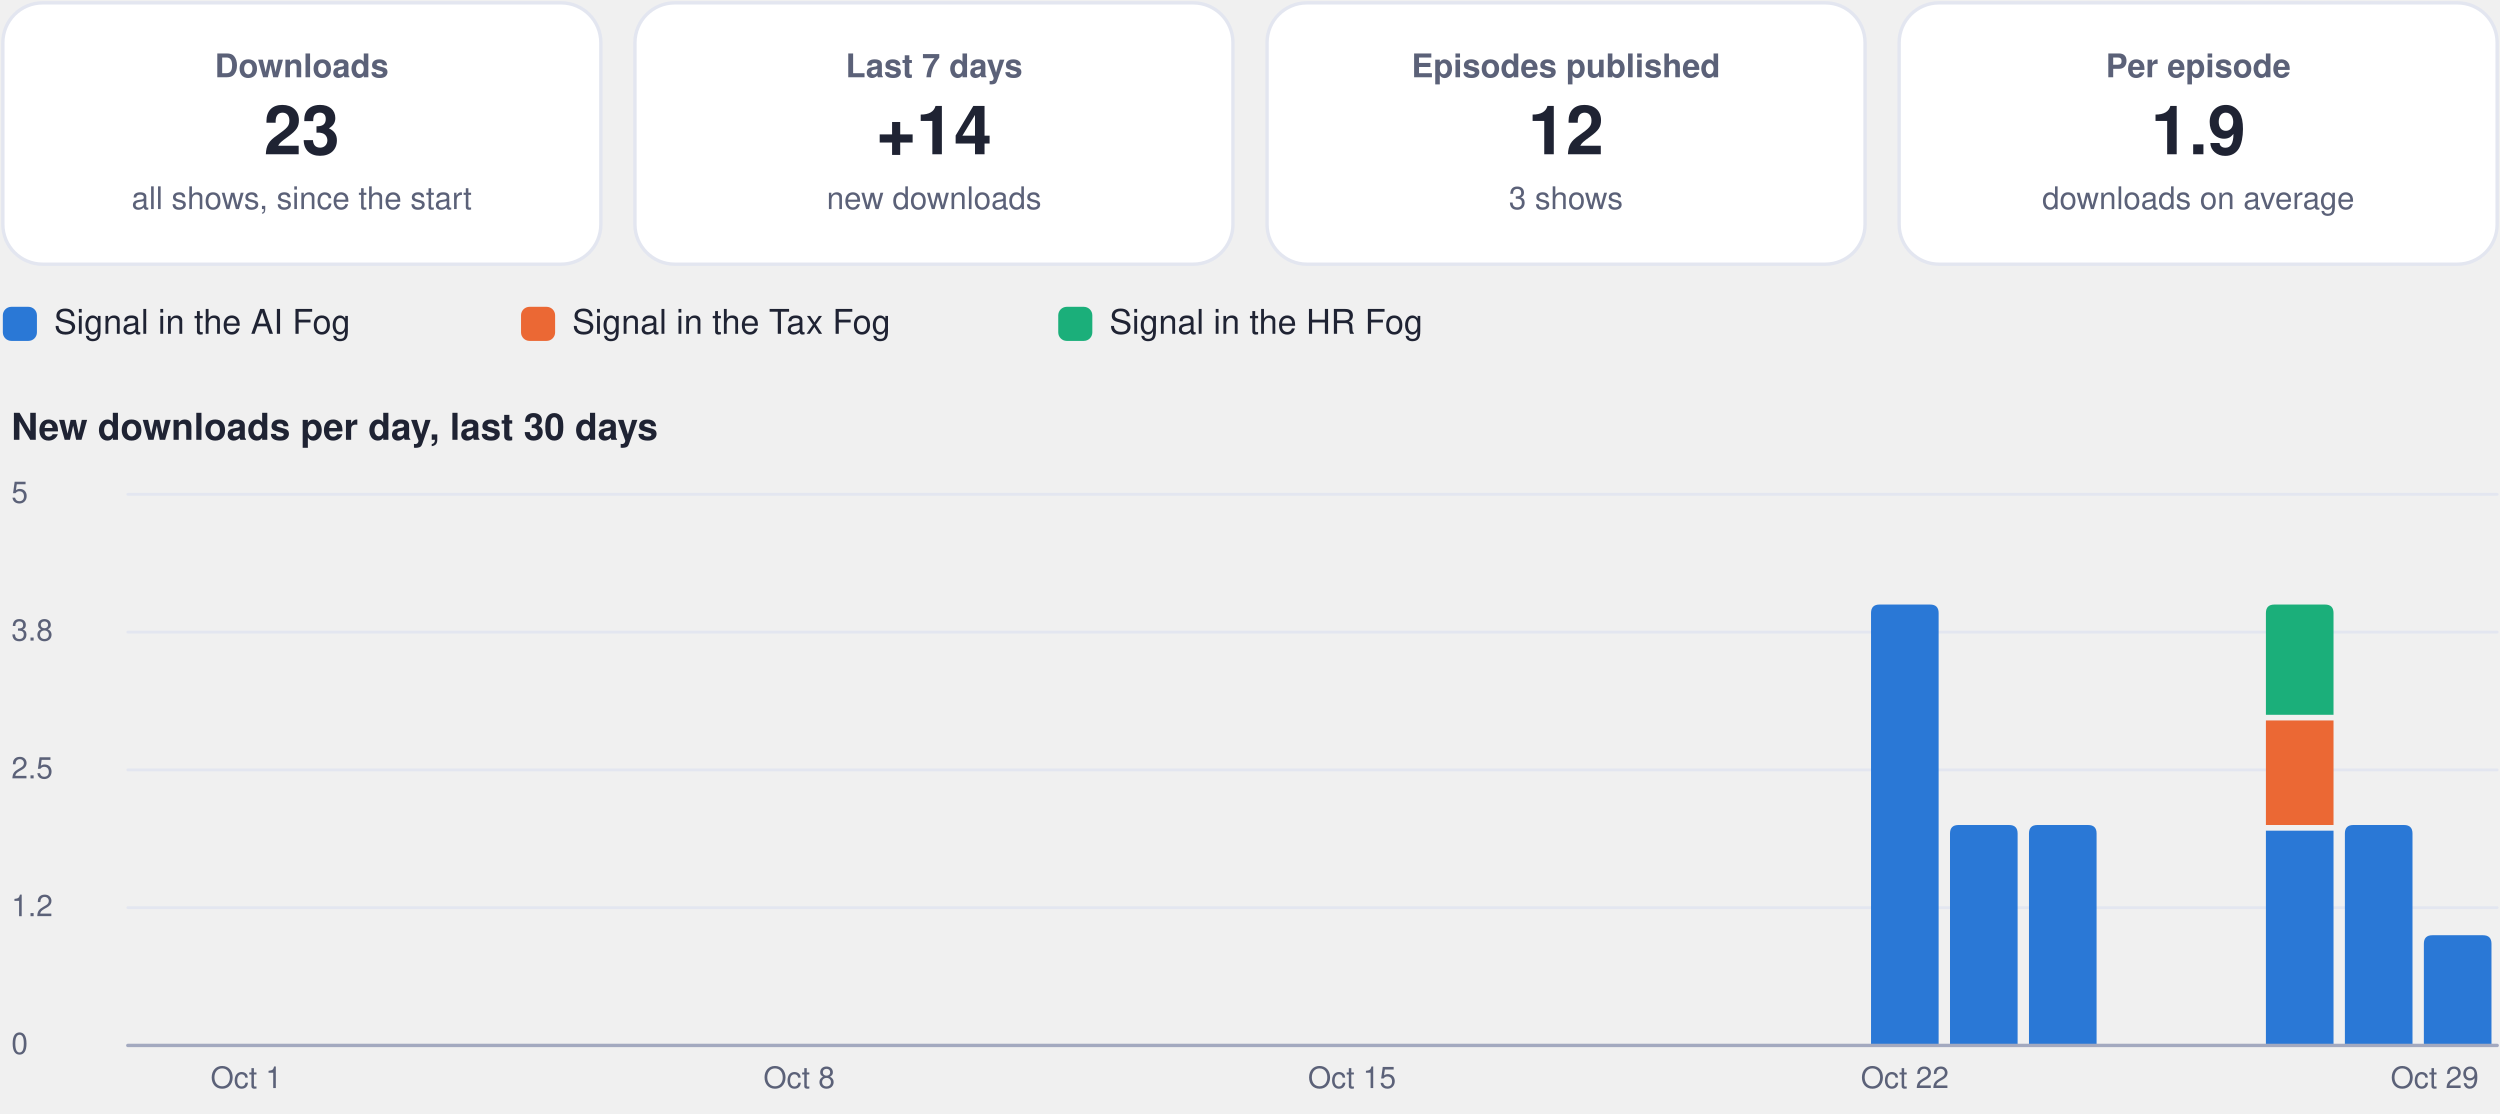
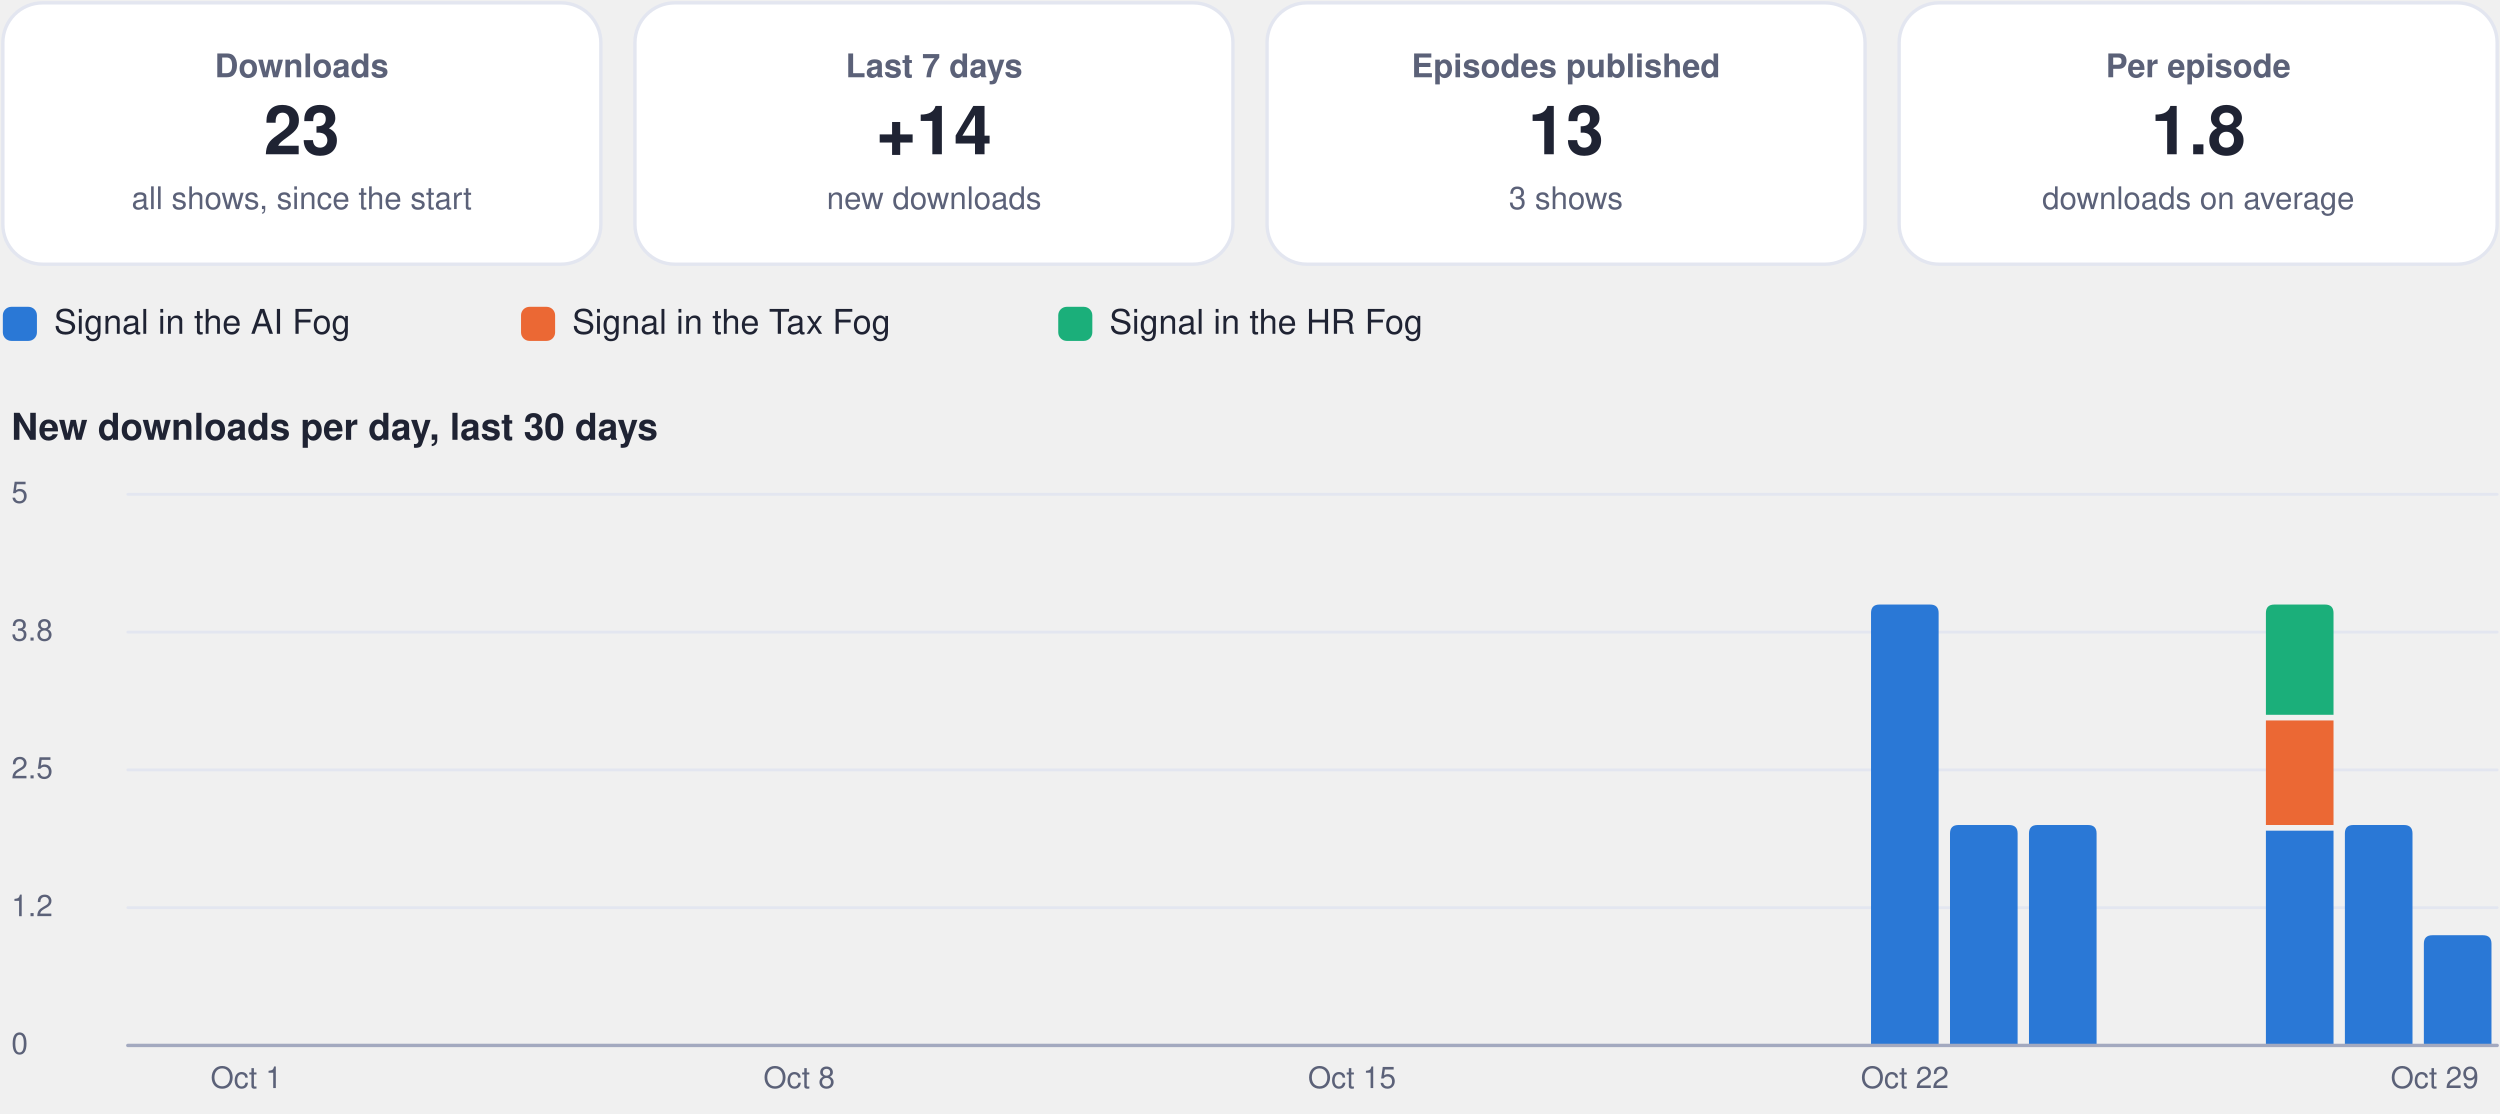
<svg xmlns="http://www.w3.org/2000/svg" viewBox="0 0 880 392" width="880" height="392" role="img" aria-label="Usage dashboard">
  <rect x="1.0" y="1.0" width="210.5" height="92.0" rx="14" fill="#ffffff" stroke="#e3e6f0" stroke-width="1.2" />
  <g class="box">
    <rect x="5.0" y="10.0" width="202.5" height="74.0" rx="12" fill="none" stroke="none" stroke-width="1.2" class="frame" />
    <text x="106.2" y="27.2" font-family="-apple-system, BlinkMacSystemFont, 'Segoe UI', Helvetica, Arial, sans-serif" font-size="11.5" font-weight="600" fill="#5b6178" text-anchor="middle">Downloads</text>
    <text x="106.2" y="54.3" font-family="-apple-system, BlinkMacSystemFont, 'Segoe UI', Helvetica, Arial, sans-serif" font-size="24" font-weight="750" fill="#1f2333" text-anchor="middle">23</text>
    <text x="106.2" y="73.6" font-family="-apple-system, BlinkMacSystemFont, 'Segoe UI', Helvetica, Arial, sans-serif" font-size="11" font-weight="400" fill="#5b6178" text-anchor="middle">all shows, since the start</text>
  </g>
  <rect x="223.5" y="1.0" width="210.5" height="92.0" rx="14" fill="#ffffff" stroke="#e3e6f0" stroke-width="1.2" />
  <g class="box">
    <rect x="227.5" y="10.0" width="202.5" height="74.0" rx="12" fill="none" stroke="none" stroke-width="1.2" class="frame" />
    <text x="328.8" y="27.2" font-family="-apple-system, BlinkMacSystemFont, 'Segoe UI', Helvetica, Arial, sans-serif" font-size="11.5" font-weight="600" fill="#5b6178" text-anchor="middle">Last 7 days</text>
    <text x="328.8" y="54.3" font-family="-apple-system, BlinkMacSystemFont, 'Segoe UI', Helvetica, Arial, sans-serif" font-size="24" font-weight="750" fill="#1f2333" text-anchor="middle">+14</text>
    <text x="328.8" y="73.6" font-family="-apple-system, BlinkMacSystemFont, 'Segoe UI', Helvetica, Arial, sans-serif" font-size="11" font-weight="400" fill="#5b6178" text-anchor="middle">new downloads</text>
  </g>
  <rect x="446.0" y="1.0" width="210.5" height="92.0" rx="14" fill="#ffffff" stroke="#e3e6f0" stroke-width="1.2" />
  <g class="box">
    <rect x="450.0" y="10.0" width="202.5" height="74.0" rx="12" fill="none" stroke="none" stroke-width="1.2" class="frame" />
    <text x="551.2" y="27.2" font-family="-apple-system, BlinkMacSystemFont, 'Segoe UI', Helvetica, Arial, sans-serif" font-size="11.5" font-weight="600" fill="#5b6178" text-anchor="middle">Episodes published</text>
-     <text x="551.2" y="54.3" font-family="-apple-system, BlinkMacSystemFont, 'Segoe UI', Helvetica, Arial, sans-serif" font-size="24" font-weight="750" fill="#1f2333" text-anchor="middle">12</text>
+     <text x="551.2" y="54.3" font-family="-apple-system, BlinkMacSystemFont, 'Segoe UI', Helvetica, Arial, sans-serif" font-size="24" font-weight="750" fill="#1f2333" text-anchor="middle">13</text>
    <text x="551.2" y="73.6" font-family="-apple-system, BlinkMacSystemFont, 'Segoe UI', Helvetica, Arial, sans-serif" font-size="11" font-weight="400" fill="#5b6178" text-anchor="middle">3 shows</text>
  </g>
  <rect x="668.5" y="1.0" width="210.5" height="92.0" rx="14" fill="#ffffff" stroke="#e3e6f0" stroke-width="1.2" />
  <g class="box">
    <rect x="672.5" y="10.0" width="202.5" height="74.0" rx="12" fill="none" stroke="none" stroke-width="1.2" class="frame" />
    <text x="773.8" y="27.2" font-family="-apple-system, BlinkMacSystemFont, 'Segoe UI', Helvetica, Arial, sans-serif" font-size="11.5" font-weight="600" fill="#5b6178" text-anchor="middle">Per episode</text>
-     <text x="773.8" y="54.3" font-family="-apple-system, BlinkMacSystemFont, 'Segoe UI', Helvetica, Arial, sans-serif" font-size="24" font-weight="750" fill="#1f2333" text-anchor="middle">1.9</text>
+     <text x="773.8" y="54.3" font-family="-apple-system, BlinkMacSystemFont, 'Segoe UI', Helvetica, Arial, sans-serif" font-size="24" font-weight="750" fill="#1f2333" text-anchor="middle">1.8</text>
    <text x="773.8" y="73.6" font-family="-apple-system, BlinkMacSystemFont, 'Segoe UI', Helvetica, Arial, sans-serif" font-size="11" font-weight="400" fill="#5b6178" text-anchor="middle">downloads on average</text>
  </g>
  <rect x="1.0" y="108.0" width="12.0" height="12.0" rx="3" fill="#2a78d6" stroke="none" stroke-width="1.2" />
  <g class="box">
    <rect x="17.0" y="105.0" width="148.4" height="18.0" rx="12" fill="none" stroke="none" stroke-width="1.2" class="frame" />
    <text x="19.0" y="117.5" font-family="-apple-system, BlinkMacSystemFont, 'Segoe UI', Helvetica, Arial, sans-serif" font-size="12" font-weight="500" fill="#1f2333" text-anchor="start">Signal in the AI Fog</text>
  </g>
  <rect x="183.4" y="108.0" width="12.0" height="12.0" rx="3" fill="#eb6834" stroke="none" stroke-width="1.2" />
  <g class="box">
    <rect x="199.4" y="105.0" width="155.1" height="18.0" rx="12" fill="none" stroke="none" stroke-width="1.2" class="frame" />
    <text x="201.4" y="117.5" font-family="-apple-system, BlinkMacSystemFont, 'Segoe UI', Helvetica, Arial, sans-serif" font-size="12" font-weight="500" fill="#1f2333" text-anchor="start">Signal in the Tax Fog</text>
  </g>
  <rect x="372.5" y="108.0" width="12.0" height="12.0" rx="3" fill="#1baf7a" stroke="none" stroke-width="1.2" />
  <g class="box">
    <rect x="388.5" y="105.0" width="148.4" height="18.0" rx="12" fill="none" stroke="none" stroke-width="1.2" class="frame" />
    <text x="390.5" y="117.5" font-family="-apple-system, BlinkMacSystemFont, 'Segoe UI', Helvetica, Arial, sans-serif" font-size="12" font-weight="500" fill="#1f2333" text-anchor="start">Signal in the HR Fog</text>
  </g>
  <g class="box">
    <rect x="1.0" y="140.0" width="878.0" height="22.0" rx="12" fill="none" stroke="none" stroke-width="1.2" class="frame" />
    <text x="4.0" y="154.8" font-family="-apple-system, BlinkMacSystemFont, 'Segoe UI', Helvetica, Arial, sans-serif" font-size="13" font-weight="700" fill="#1f2333" text-anchor="start">New downloads per day, last 30 days</text>
  </g>
  <path d="M45,368.0 L879,368.0" fill="none" stroke="#e3e6f0" stroke-width="1" stroke-linecap="round" stroke-linejoin="round" />
  <g class="box">
    <rect x="1.0" y="360.0" width="42.0" height="16.0" rx="12" fill="none" stroke="none" stroke-width="1.2" class="frame" />
    <text x="4.0" y="371.0" font-family="-apple-system, BlinkMacSystemFont, 'Segoe UI', Helvetica, Arial, sans-serif" font-size="10.5" font-weight="500" fill="#5b6178" text-anchor="start">0</text>
  </g>
  <path d="M45,319.5 L879,319.5" fill="none" stroke="#e3e6f0" stroke-width="1" stroke-linecap="round" stroke-linejoin="round" />
  <g class="box">
    <rect x="1.0" y="311.5" width="42.0" height="16.0" rx="12" fill="none" stroke="none" stroke-width="1.2" class="frame" />
    <text x="4.0" y="322.5" font-family="-apple-system, BlinkMacSystemFont, 'Segoe UI', Helvetica, Arial, sans-serif" font-size="10.5" font-weight="500" fill="#5b6178" text-anchor="start">1.2</text>
  </g>
  <path d="M45,271.0 L879,271.0" fill="none" stroke="#e3e6f0" stroke-width="1" stroke-linecap="round" stroke-linejoin="round" />
  <g class="box">
    <rect x="1.0" y="263.0" width="42.0" height="16.0" rx="12" fill="none" stroke="none" stroke-width="1.2" class="frame" />
    <text x="4.0" y="274.0" font-family="-apple-system, BlinkMacSystemFont, 'Segoe UI', Helvetica, Arial, sans-serif" font-size="10.5" font-weight="500" fill="#5b6178" text-anchor="start">2.5</text>
  </g>
  <path d="M45,222.5 L879,222.5" fill="none" stroke="#e3e6f0" stroke-width="1" stroke-linecap="round" stroke-linejoin="round" />
  <g class="box">
    <rect x="1.0" y="214.5" width="42.0" height="16.0" rx="12" fill="none" stroke="none" stroke-width="1.2" class="frame" />
    <text x="4.0" y="225.5" font-family="-apple-system, BlinkMacSystemFont, 'Segoe UI', Helvetica, Arial, sans-serif" font-size="10.5" font-weight="500" fill="#5b6178" text-anchor="start">3.8</text>
  </g>
  <path d="M45,174.0 L879,174.0" fill="none" stroke="#e3e6f0" stroke-width="1" stroke-linecap="round" stroke-linejoin="round" />
  <g class="box">
    <rect x="1.0" y="166.0" width="42.0" height="16.0" rx="12" fill="none" stroke="none" stroke-width="1.2" class="frame" />
    <text x="4.0" y="177.0" font-family="-apple-system, BlinkMacSystemFont, 'Segoe UI', Helvetica, Arial, sans-serif" font-size="10.5" font-weight="500" fill="#5b6178" text-anchor="start">5</text>
  </g>
  <g class="box">
    <rect x="64.7" y="372.0" width="44.0" height="16.0" rx="12" fill="none" stroke="none" stroke-width="1.2" class="frame" />
    <text x="86.7" y="383.0" font-family="-apple-system, BlinkMacSystemFont, 'Segoe UI', Helvetica, Arial, sans-serif" font-size="10.5" font-weight="500" fill="#5b6178" text-anchor="middle">Oct 1</text>
  </g>
  <g class="box">
    <rect x="259.3" y="372.0" width="44.0" height="16.0" rx="12" fill="none" stroke="none" stroke-width="1.2" class="frame" />
    <text x="281.3" y="383.0" font-family="-apple-system, BlinkMacSystemFont, 'Segoe UI', Helvetica, Arial, sans-serif" font-size="10.5" font-weight="500" fill="#5b6178" text-anchor="middle">Oct 8</text>
  </g>
  <g class="box">
    <rect x="453.9" y="372.0" width="44.0" height="16.0" rx="12" fill="none" stroke="none" stroke-width="1.2" class="frame" />
    <text x="475.9" y="383.0" font-family="-apple-system, BlinkMacSystemFont, 'Segoe UI', Helvetica, Arial, sans-serif" font-size="10.5" font-weight="500" fill="#5b6178" text-anchor="middle">Oct 15</text>
  </g>
  <path d="M658.6,368.0 L658.6,215.8 Q658.6,212.8 661.6,212.8 L679.4,212.8 Q682.4,212.8 682.4,215.8 L682.4,368.0 Z" fill="#2a78d6" />
  <g class="box">
    <rect x="648.5" y="372.0" width="44.0" height="16.0" rx="12" fill="none" stroke="none" stroke-width="1.2" class="frame" />
    <text x="670.5" y="383.0" font-family="-apple-system, BlinkMacSystemFont, 'Segoe UI', Helvetica, Arial, sans-serif" font-size="10.5" font-weight="500" fill="#5b6178" text-anchor="middle">Oct 22</text>
  </g>
  <path d="M686.4,368.0 L686.4,293.4 Q686.4,290.4 689.4,290.4 L707.2,290.4 Q710.2,290.4 710.2,293.4 L710.2,368.0 Z" fill="#2a78d6" />
  <path d="M714.2,368.0 L714.2,293.4 Q714.2,290.4 717.2,290.4 L735.0,290.4 Q738.0,290.4 738.0,293.4 L738.0,368.0 Z" fill="#2a78d6" />
  <path d="M797.6,292.4 h23.8 v75.6 h-23.8 Z" fill="#2a78d6" />
  <path d="M797.6,253.6 h23.8 v36.8 h-23.8 Z" fill="#eb6834" />
  <path d="M797.6,251.6 L797.6,215.8 Q797.6,212.8 800.6,212.8 L818.4,212.8 Q821.4,212.8 821.4,215.8 L821.4,251.6 Z" fill="#1baf7a" />
  <path d="M825.4,368.0 L825.4,293.4 Q825.4,290.4 828.4,290.4 L846.2,290.4 Q849.2,290.4 849.2,293.4 L849.2,368.0 Z" fill="#2a78d6" />
  <path d="M853.2,368.0 L853.2,332.2 Q853.2,329.2 856.2,329.2 L874.0,329.2 Q877.0,329.2 877.0,332.2 L877.0,368.0 Z" fill="#2a78d6" />
  <g class="box">
    <rect x="835.0" y="372.0" width="44.0" height="16.0" rx="12" fill="none" stroke="none" stroke-width="1.2" class="frame" />
    <text x="857.0" y="383.0" font-family="-apple-system, BlinkMacSystemFont, 'Segoe UI', Helvetica, Arial, sans-serif" font-size="10.5" font-weight="500" fill="#5b6178" text-anchor="middle">Oct 29</text>
  </g>
  <path d="M45,368 L879,368" fill="none" stroke="#a3a9bf" stroke-width="1.2" stroke-linecap="round" stroke-linejoin="round" />
</svg>
